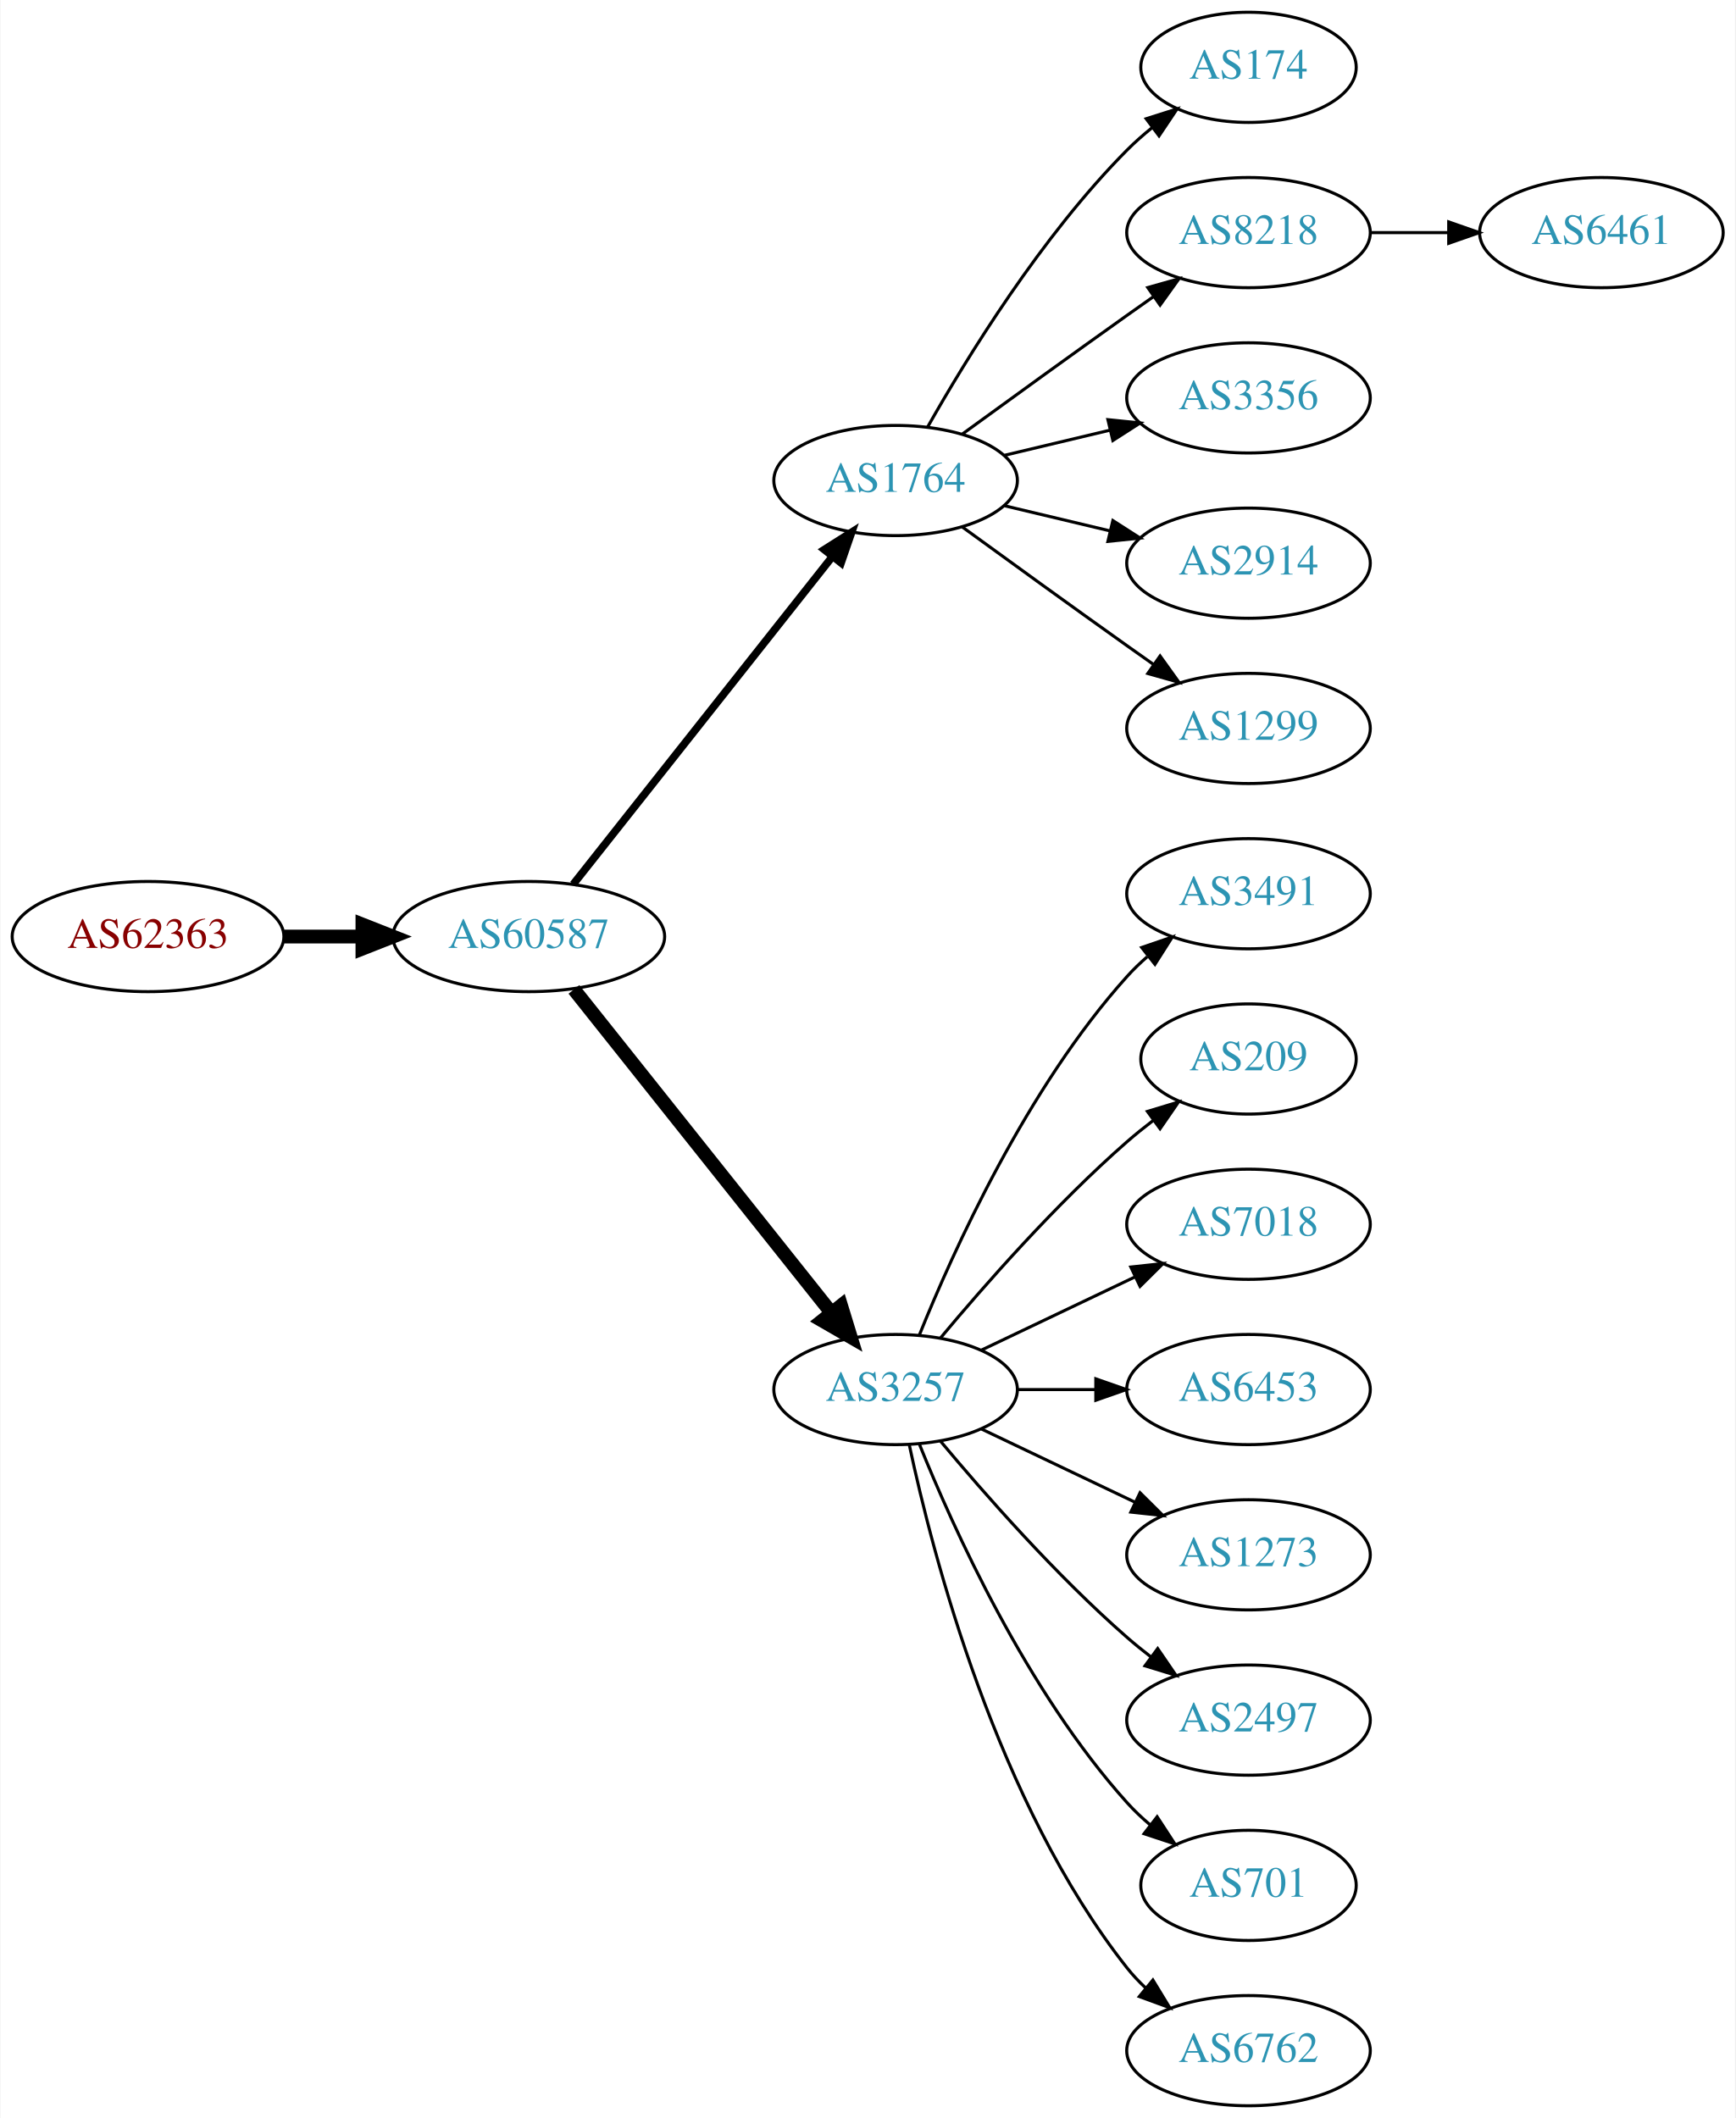
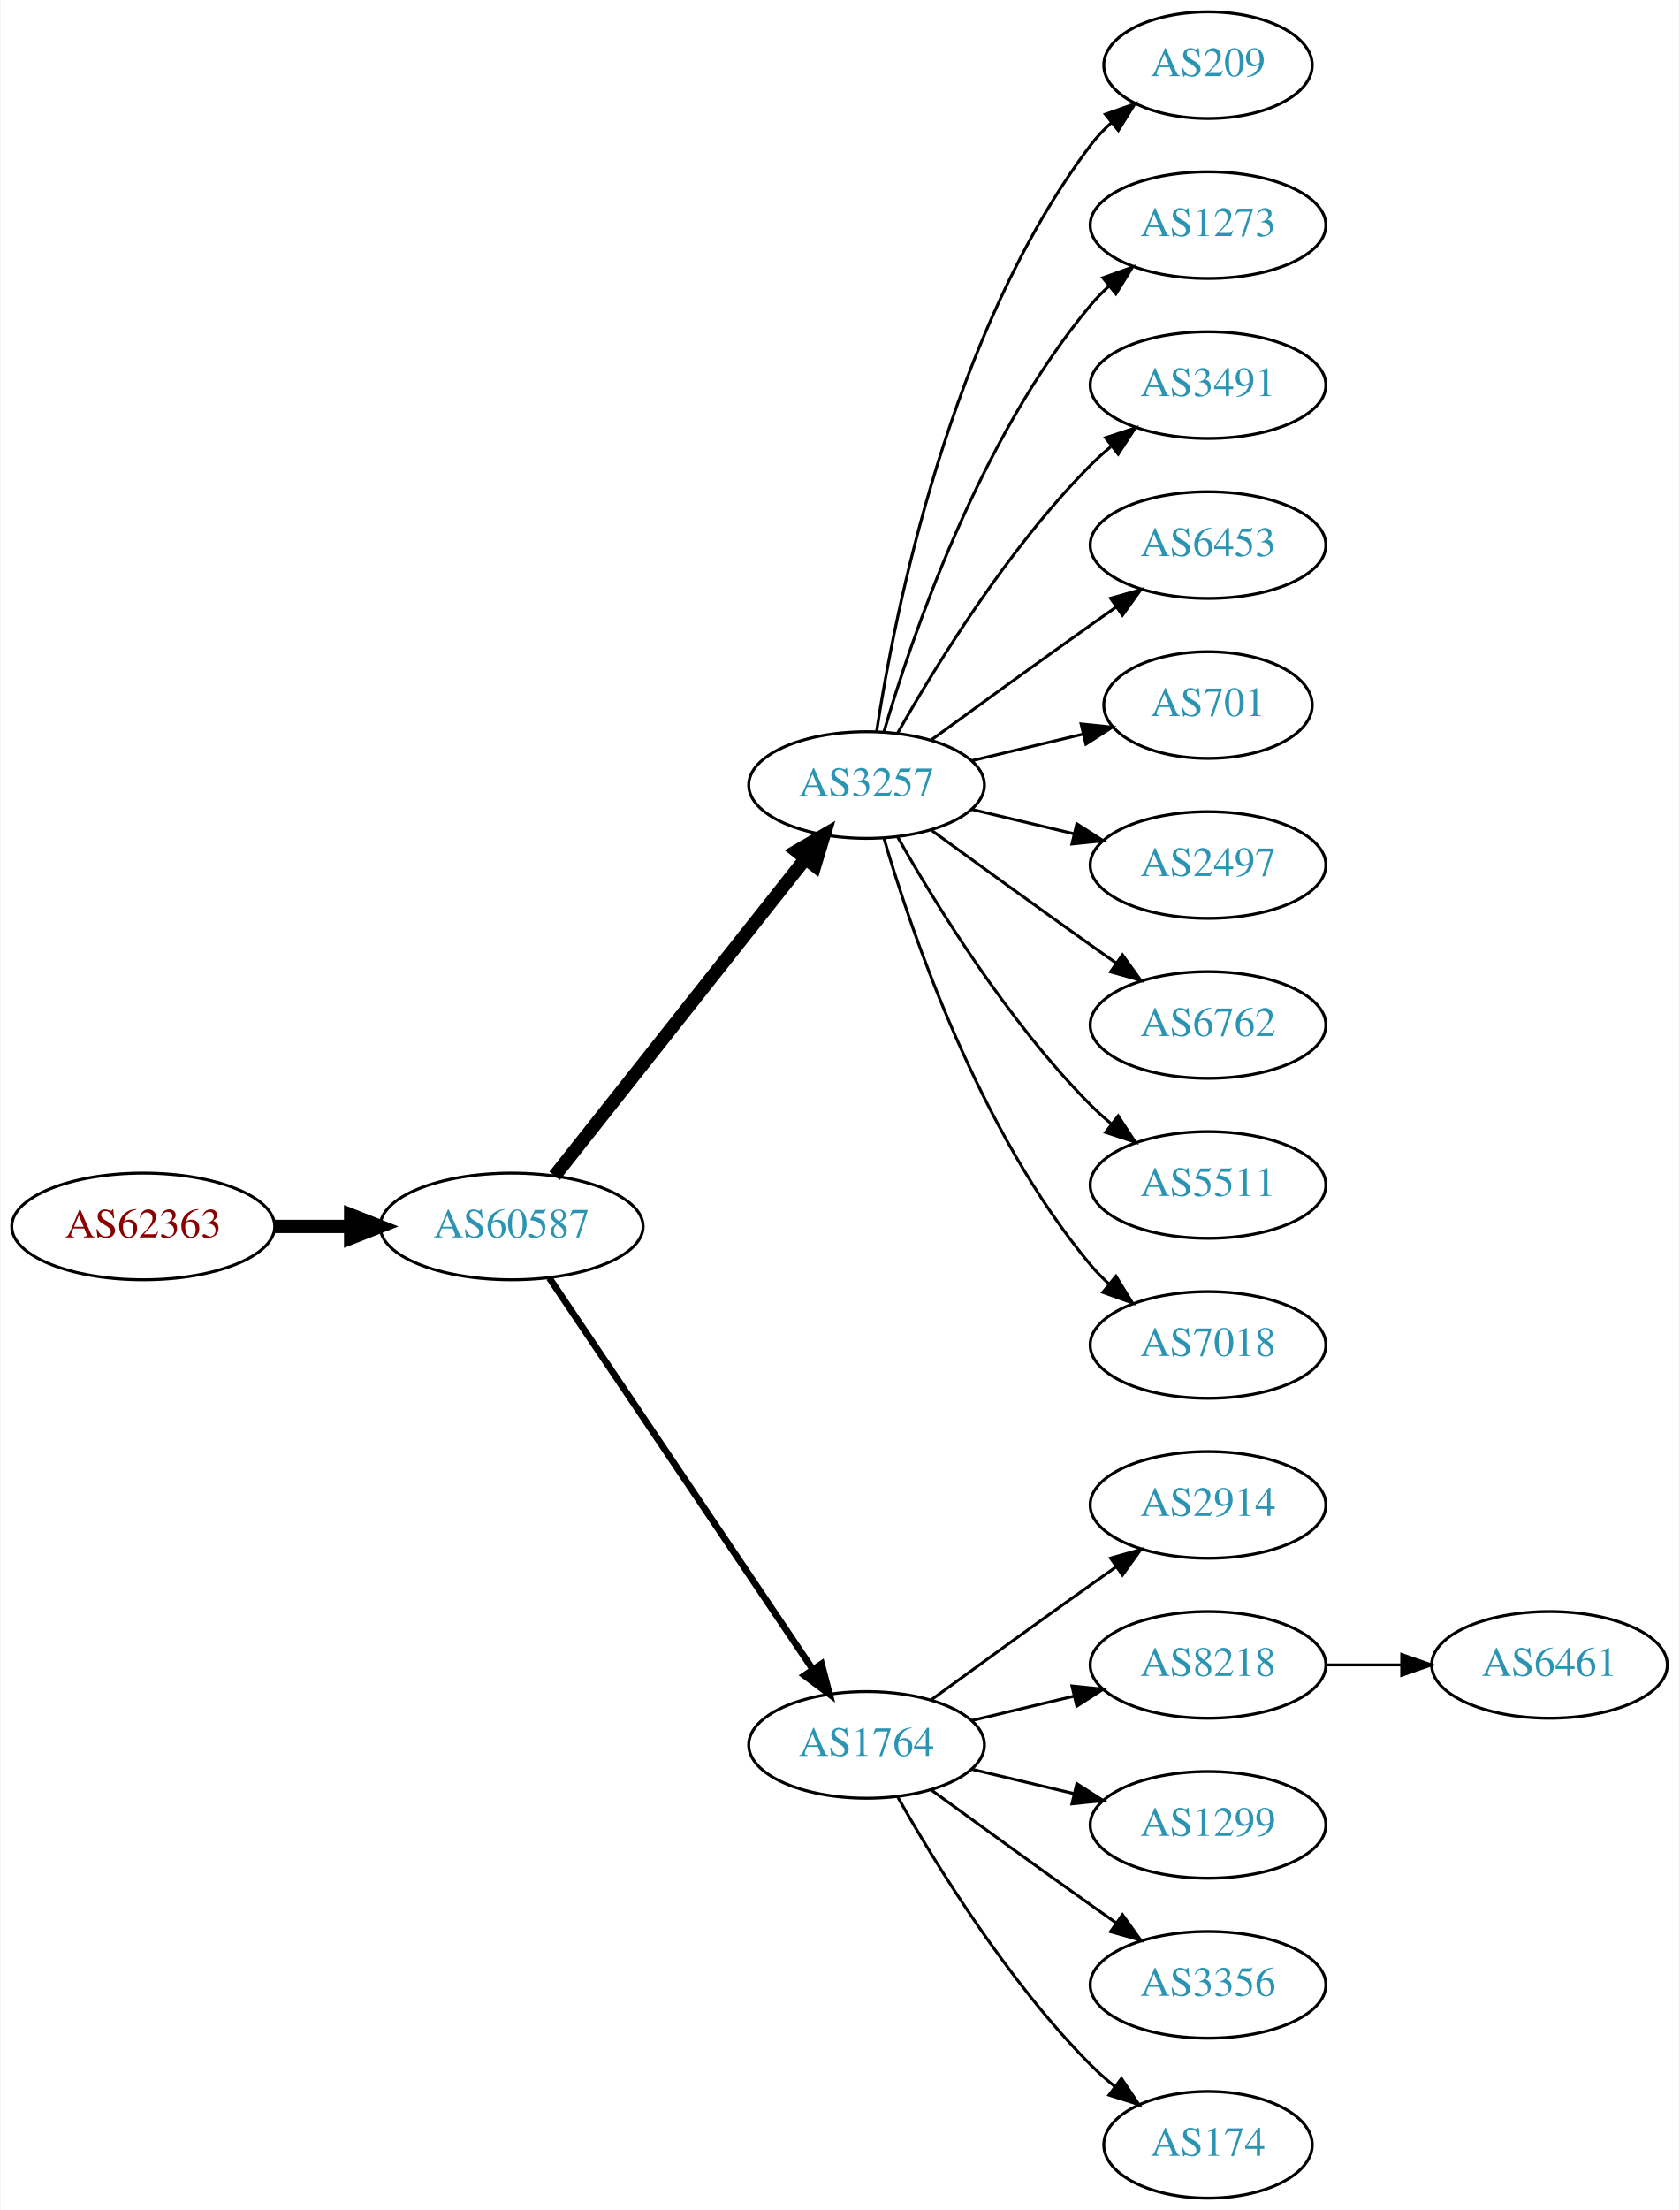
- <svg xmlns="http://www.w3.org/2000/svg" xmlns:xlink="http://www.w3.org/1999/xlink" width="567pt" height="692pt" viewBox="0.00 0.00 566.66 692.00">
-   <g id="graph0" class="graph" transform="scale(1 1) rotate(0) translate(4 688)">
-     <polygon fill="white" stroke="none" points="-4,4 -4,-688 562.663,-688 562.663,4 -4,4" />
+ <svg xmlns="http://www.w3.org/2000/svg" xmlns:xlink="http://www.w3.org/1999/xlink" width="567pt" height="746pt" viewBox="0.00 0.00 566.66 746.00">
+   <g id="graph0" class="graph" transform="scale(1 1) rotate(0) translate(4 742)">
+     <polygon fill="white" stroke="none" points="-4,4 -4,-742 562.663,-742 562.663,4 -4,4" />
    <g id="node1" class="node">
      <g id="a_node1">
        <a xlink:href="/asn/62363" xlink:title="AS62363 ~ Ertl &amp; Gross OG [AT]">
-           <ellipse fill="#ffffff" stroke="black" cx="44.196" cy="-382" rx="44.393" ry="18" />
-           <text text-anchor="middle" x="44.196" y="-378.3" font-family="Times,serif" font-size="14.00" fill="#880000">AS62363</text>
+           <ellipse fill="#ffffff" stroke="black" cx="44.196" cy="-328" rx="44.393" ry="18" />
+           <text text-anchor="middle" x="44.196" y="-324.3" font-family="Times,serif" font-size="14.00" fill="#880000">AS62363</text>
        </a>
      </g>
    </g>
    <g id="node2" class="node">
      <g id="a_node2">
        <a xlink:href="/asn/60587" xlink:title="AS60587 ~ XINON GmbH [AT]">
-           <ellipse fill="#ffffff" stroke="black" cx="168.588" cy="-382" rx="44.393" ry="18" />
-           <text text-anchor="middle" x="168.588" y="-378.3" font-family="Times,serif" font-size="14.00" fill="#2c94b3">AS60587</text>
+           <ellipse fill="#ffffff" stroke="black" cx="168.588" cy="-328" rx="44.393" ry="18" />
+           <text text-anchor="middle" x="168.588" y="-324.3" font-family="Times,serif" font-size="14.00" fill="#2c94b3">AS60587</text>
        </a>
      </g>
    </g>
    <g id="edge1" class="edge">
-       <path fill="none" stroke="black" stroke-width="4.5" d="M88.692,-382C96.898,-382 105.569,-382 114.041,-382" />
-       <polygon fill="black" stroke="black" stroke-width="4.5" points="114.233,-385.938 124.233,-382 114.233,-378.063 114.233,-385.938" />
+       <path fill="none" stroke="black" stroke-width="4.5" d="M88.692,-328C96.898,-328 105.569,-328 114.041,-328" />
+       <polygon fill="black" stroke="black" stroke-width="4.5" points="114.233,-331.938 124.233,-328 114.233,-324.063 114.233,-331.938" />
    </g>
    <g id="node3" class="node">
      <g id="a_node3">
-         <a xlink:href="/asn/1764" xlink:title="AS1764 ~ NEXTLAYER-AS [AT]">
-           <ellipse fill="#ffffff" stroke="black" cx="288.431" cy="-531" rx="39.794" ry="18" />
-           <text text-anchor="middle" x="288.431" y="-527.3" font-family="Times,serif" font-size="14.00" fill="#2c94b3">AS1764</text>
+         <a xlink:href="/asn/3257" xlink:title="AS3257 ~ GTT [DE]">
+           <ellipse fill="#ffffff" stroke="black" cx="288.431" cy="-477" rx="39.794" ry="18" />
+           <text text-anchor="middle" x="288.431" y="-473.3" font-family="Times,serif" font-size="14.00" fill="#2c94b3">AS3257</text>
        </a>
      </g>
    </g>
    <g id="edge2" class="edge">
-       <path fill="none" stroke="black" stroke-width="2.5" d="M183.106,-399.092C203.884,-425.364 243.775,-475.802 267.757,-506.125" />
-       <polygon fill="black" stroke="black" stroke-width="2.5" points="265.122,-508.435 274.07,-514.107 270.612,-504.093 265.122,-508.435" />
+       <path fill="none" stroke="black" stroke-width="4.5" d="M183.106,-345.092C203.884,-371.364 243.775,-421.802 267.757,-452.125" />
+       <polygon fill="black" stroke="black" stroke-width="4.5" points="264.779,-454.706 274.07,-460.107 270.955,-449.821 264.779,-454.706" />
    </g>
    <g id="node4" class="node">
      <g id="a_node4">
-         <a xlink:href="/asn/3257" xlink:title="AS3257 ~ GTT [DE]">
-           <ellipse fill="#ffffff" stroke="black" cx="288.431" cy="-234" rx="39.794" ry="18" />
-           <text text-anchor="middle" x="288.431" y="-230.3" font-family="Times,serif" font-size="14.00" fill="#2c94b3">AS3257</text>
+         <a xlink:href="/asn/1764" xlink:title="AS1764 ~ NEXTLAYER-AS [AT]">
+           <ellipse fill="#ffffff" stroke="black" cx="288.431" cy="-153" rx="39.794" ry="18" />
+           <text text-anchor="middle" x="288.431" y="-149.3" font-family="Times,serif" font-size="14.00" fill="#2c94b3">AS1764</text>
        </a>
      </g>
    </g>
    <g id="edge3" class="edge">
-       <path fill="none" stroke="black" stroke-width="4.5" d="M183.337,-364.733C204.093,-338.666 243.538,-289.126 267.462,-259.079" />
-       <polygon fill="black" stroke="black" stroke-width="4.5" points="270.621,-261.433 273.77,-251.157 264.46,-256.528 270.621,-261.433" />
+       <path fill="none" stroke="black" stroke-width="2.25" d="M181.318,-310.581C202.195,-279.578 245.883,-214.699 270.187,-178.608" />
+       <polygon fill="black" stroke="black" stroke-width="2.25" points="273.24,-180.341 275.922,-170.091 267.433,-176.431 273.24,-180.341" />
    </g>
    <g id="node5" class="node">
      <g id="a_node5">
-         <a xlink:href="/asn/174" xlink:title="AS174 ~ Cogent Communications [US]">
-           <ellipse fill="#ffffff" stroke="black" cx="403.724" cy="-666" rx="35.194" ry="18" />
-           <text text-anchor="middle" x="403.724" y="-662.3" font-family="Times,serif" font-size="14.00" fill="#2c94b3">AS174</text>
+         <a xlink:href="/asn/209" xlink:title="AS209 ~ CenturyLink Communications, LLC [US]">
+           <ellipse fill="#ffffff" stroke="black" cx="403.724" cy="-720" rx="35.194" ry="18" />
+           <text text-anchor="middle" x="403.724" y="-716.3" font-family="Times,serif" font-size="14.00" fill="#2c94b3">AS209</text>
        </a>
      </g>
    </g>
    <g id="edge4" class="edge">
-       <path fill="none" stroke="black" d="M298.891,-548.49C311.672,-571.096 336.105,-610.886 364.077,-639 366.578,-641.513 369.338,-643.949 372.199,-646.261" />
-       <polygon fill="black" stroke="black" points="370.298,-649.21 380.396,-652.413 374.5,-643.611 370.298,-649.21" />
+       <path fill="none" stroke="black" d="M291.808,-494.986C297.781,-534.422 316.492,-629.995 364.077,-693 366.1,-695.678 368.466,-698.19 371.013,-700.522" />
+       <polygon fill="black" stroke="black" points="369.048,-703.432 379.038,-706.958 373.427,-697.972 369.048,-703.432" />
    </g>
    <g id="node6" class="node">
      <g id="a_node6">
-         <a xlink:href="/asn/8218" xlink:title="AS8218 ~ legacy Neotelecoms [FR]">
-           <ellipse fill="#ffffff" stroke="black" cx="403.724" cy="-612" rx="39.794" ry="18" />
-           <text text-anchor="middle" x="403.724" y="-608.3" font-family="Times,serif" font-size="14.00" fill="#2c94b3">AS8218</text>
+         <a xlink:href="/asn/1273" xlink:title="AS1273 ~ Vodafone Group PLC [EU]">
+           <ellipse fill="#ffffff" stroke="black" cx="403.724" cy="-666" rx="39.794" ry="18" />
+           <text text-anchor="middle" x="403.724" y="-662.3" font-family="Times,serif" font-size="14.00" fill="#2c94b3">AS1273</text>
        </a>
      </g>
    </g>
    <g id="edge5" class="edge">
-       <path fill="none" stroke="black" d="M310.279,-546.222C325.213,-557.091 345.827,-572.025 364.077,-585 366.898,-587.005 369.841,-589.085 372.789,-591.159" />
-       <polygon fill="black" stroke="black" points="370.816,-594.05 381.013,-596.926 374.835,-588.319 370.816,-594.05" />
+       <path fill="none" stroke="black" d="M294.305,-495.002C303.619,-526.844 326.435,-593.981 364.077,-639 365.948,-641.237 368.046,-643.374 370.272,-645.396" />
+       <polygon fill="black" stroke="black" points="368.216,-648.234 378.191,-651.804 372.619,-642.793 368.216,-648.234" />
    </g>
    <g id="node7" class="node">
      <g id="a_node7">
-         <a xlink:href="/asn/3356" xlink:title="AS3356 ~ Level 3 Parent, LLC [US]">
-           <ellipse fill="#ffffff" stroke="black" cx="403.724" cy="-558" rx="39.794" ry="18" />
-           <text text-anchor="middle" x="403.724" y="-554.3" font-family="Times,serif" font-size="14.00" fill="#2c94b3">AS3356</text>
+         <a xlink:href="/asn/3491" xlink:title="AS3491 ~ PCCW Global, Inc. [US]">
+           <ellipse fill="#ffffff" stroke="black" cx="403.724" cy="-612" rx="39.794" ry="18" />
+           <text text-anchor="middle" x="403.724" y="-608.3" font-family="Times,serif" font-size="14.00" fill="#2c94b3">AS3491</text>
        </a>
      </g>
    </g>
    <g id="edge6" class="edge">
-       <path fill="none" stroke="black" d="M324.038,-539.248C334.909,-541.838 347.064,-544.735 358.506,-547.462" />
-       <polygon fill="black" stroke="black" points="357.789,-550.889 368.328,-549.803 359.412,-544.08 357.789,-550.889" />
+       <path fill="none" stroke="black" d="M298.891,-494.49C311.672,-517.096 336.105,-556.886 364.077,-585 366.188,-587.121 368.484,-589.188 370.87,-591.171" />
+       <polygon fill="black" stroke="black" points="369.122,-594.242 379.185,-597.556 373.385,-588.69 369.122,-594.242" />
    </g>
    <g id="node8" class="node">
      <g id="a_node8">
-         <a xlink:href="/asn/2914" xlink:title="AS2914 ~ NTT America, Inc. [US]">
-           <ellipse fill="#ffffff" stroke="black" cx="403.724" cy="-504" rx="39.794" ry="18" />
-           <text text-anchor="middle" x="403.724" y="-500.3" font-family="Times,serif" font-size="14.00" fill="#2c94b3">AS2914</text>
+         <a xlink:href="/asn/6453" xlink:title="AS6453 ~ TATA COMMUNICATIONS (AMERICA) INC [US]">
+           <ellipse fill="#ffffff" stroke="black" cx="403.724" cy="-558" rx="39.794" ry="18" />
+           <text text-anchor="middle" x="403.724" y="-554.3" font-family="Times,serif" font-size="14.00" fill="#2c94b3">AS6453</text>
        </a>
      </g>
    </g>
    <g id="edge7" class="edge">
-       <path fill="none" stroke="black" d="M324.038,-522.752C334.909,-520.162 347.064,-517.265 358.506,-514.538" />
-       <polygon fill="black" stroke="black" points="359.412,-517.92 368.328,-512.197 357.789,-511.111 359.412,-517.92" />
+       <path fill="none" stroke="black" d="M310.279,-492.222C325.213,-503.091 345.827,-518.025 364.077,-531 366.898,-533.005 369.841,-535.085 372.789,-537.159" />
+       <polygon fill="black" stroke="black" points="370.816,-540.05 381.013,-542.926 374.835,-534.319 370.816,-540.05" />
    </g>
    <g id="node9" class="node">
      <g id="a_node9">
-         <a xlink:href="/asn/1299" xlink:title="AS1299 ~ Telia Carrier [EU]">
-           <ellipse fill="#ffffff" stroke="black" cx="403.724" cy="-450" rx="39.794" ry="18" />
-           <text text-anchor="middle" x="403.724" y="-446.3" font-family="Times,serif" font-size="14.00" fill="#2c94b3">AS1299</text>
+         <a xlink:href="/asn/701" xlink:title="AS701 ~ UUNET [US]">
+           <ellipse fill="#ffffff" stroke="black" cx="403.724" cy="-504" rx="35.194" ry="18" />
+           <text text-anchor="middle" x="403.724" y="-500.3" font-family="Times,serif" font-size="14.00" fill="#2c94b3">AS701</text>
        </a>
      </g>
    </g>
    <g id="edge8" class="edge">
-       <path fill="none" stroke="black" d="M310.279,-515.778C325.213,-504.909 345.827,-489.975 364.077,-477 366.898,-474.995 369.841,-472.915 372.789,-470.841" />
-       <polygon fill="black" stroke="black" points="374.835,-473.681 381.013,-465.074 370.816,-467.95 374.835,-473.681" />
+       <path fill="none" stroke="black" d="M324.038,-485.248C335.833,-488.058 349.137,-491.229 361.405,-494.153" />
+       <polygon fill="black" stroke="black" points="360.871,-497.624 371.41,-496.537 362.494,-490.814 360.871,-497.624" />
    </g>
    <g id="node10" class="node">
      <g id="a_node10">
-         <a xlink:href="/asn/3491" xlink:title="AS3491 ~ PCCW Global, Inc. [US]">
-           <ellipse fill="#ffffff" stroke="black" cx="403.724" cy="-396" rx="39.794" ry="18" />
-           <text text-anchor="middle" x="403.724" y="-392.3" font-family="Times,serif" font-size="14.00" fill="#2c94b3">AS3491</text>
+         <a xlink:href="/asn/2497" xlink:title="AS2497 ~ Internet Initiative Japan Inc. [JP]">
+           <ellipse fill="#ffffff" stroke="black" cx="403.724" cy="-450" rx="39.794" ry="18" />
+           <text text-anchor="middle" x="403.724" y="-446.3" font-family="Times,serif" font-size="14.00" fill="#2c94b3">AS2497</text>
        </a>
      </g>
    </g>
    <g id="edge9" class="edge">
-       <path fill="none" stroke="black" d="M296.179,-251.787C307.23,-279.243 331.283,-332.578 364.077,-369 366.08,-371.224 368.298,-373.363 370.631,-375.397" />
-       <polygon fill="black" stroke="black" points="368.829,-378.433 378.85,-381.873 373.161,-372.935 368.829,-378.433" />
+       <path fill="none" stroke="black" d="M324.038,-468.752C334.909,-466.162 347.064,-463.265 358.506,-460.538" />
+       <polygon fill="black" stroke="black" points="359.412,-463.92 368.328,-458.197 357.789,-457.111 359.412,-463.92" />
    </g>
    <g id="node11" class="node">
      <g id="a_node11">
-         <a xlink:href="/asn/209" xlink:title="AS209 ~ CenturyLink Communications, LLC [US]">
-           <ellipse fill="#ffffff" stroke="black" cx="403.724" cy="-342" rx="35.194" ry="18" />
-           <text text-anchor="middle" x="403.724" y="-338.3" font-family="Times,serif" font-size="14.00" fill="#2c94b3">AS209</text>
+         <a xlink:href="/asn/6762" xlink:title="AS6762 ~ TELECOM ITALIA SPARKLE S.p.A. [IT]">
+           <ellipse fill="#ffffff" stroke="black" cx="403.724" cy="-396" rx="39.794" ry="18" />
+           <text text-anchor="middle" x="403.724" y="-392.3" font-family="Times,serif" font-size="14.00" fill="#2c94b3">AS6762</text>
        </a>
      </g>
    </g>
    <g id="edge10" class="edge">
-       <path fill="none" stroke="black" d="M303.061,-250.817C317.343,-267.929 340.89,-294.745 364.077,-315 366.747,-317.332 369.62,-319.648 372.55,-321.886" />
-       <polygon fill="black" stroke="black" points="370.701,-324.87 380.841,-327.939 374.828,-319.216 370.701,-324.87" />
+       <path fill="none" stroke="black" d="M310.279,-461.778C325.213,-450.909 345.827,-435.975 364.077,-423 366.898,-420.995 369.841,-418.915 372.789,-416.841" />
+       <polygon fill="black" stroke="black" points="374.835,-419.681 381.013,-411.074 370.816,-413.95 374.835,-419.681" />
    </g>
    <g id="node12" class="node">
      <g id="a_node12">
+         <a xlink:href="/asn/5511" xlink:title="AS5511 ~ Orange S.A. [FR]">
+           <ellipse fill="#ffffff" stroke="black" cx="403.724" cy="-342" rx="39.794" ry="18" />
+           <text text-anchor="middle" x="403.724" y="-338.3" font-family="Times,serif" font-size="14.00" fill="#2c94b3">AS5511</text>
+         </a>
+       </g>
+     </g>
+     <g id="edge11" class="edge">
+       <path fill="none" stroke="black" d="M298.891,-459.51C311.672,-436.904 336.105,-397.114 364.077,-369 366.188,-366.879 368.484,-364.812 370.87,-362.829" />
+       <polygon fill="black" stroke="black" points="373.385,-365.31 379.185,-356.444 369.122,-359.758 373.385,-365.31" />
+     </g>
+     <g id="node13" class="node">
+       <g id="a_node13">
        <a xlink:href="/asn/7018" xlink:title="AS7018 ~ AT&amp;T Services, Inc. [US]">
          <ellipse fill="#ffffff" stroke="black" cx="403.724" cy="-288" rx="39.794" ry="18" />
          <text text-anchor="middle" x="403.724" y="-284.3" font-family="Times,serif" font-size="14.00" fill="#2c94b3">AS7018</text>
        </a>
      </g>
    </g>
-     <g id="edge11" class="edge">
-       <path fill="none" stroke="black" d="M316.567,-246.934C331.561,-254.081 350.382,-263.052 366.605,-270.785" />
-       <polygon fill="black" stroke="black" points="365.276,-274.028 375.809,-275.171 368.288,-267.709 365.276,-274.028" />
-     </g>
-     <g id="node13" class="node">
-       <g id="a_node13">
-         <a xlink:href="/asn/6453" xlink:title="AS6453 ~ TATA COMMUNICATIONS (AMERICA) INC [US]">
-           <ellipse fill="#ffffff" stroke="black" cx="403.724" cy="-234" rx="39.794" ry="18" />
-           <text text-anchor="middle" x="403.724" y="-230.3" font-family="Times,serif" font-size="14.00" fill="#2c94b3">AS6453</text>
-         </a>
-       </g>
-     </g>
    <g id="edge12" class="edge">
-       <path fill="none" stroke="black" d="M328.103,-234C336.306,-234 345.07,-234 353.602,-234" />
-       <polygon fill="black" stroke="black" points="353.841,-237.5 363.841,-234 353.841,-230.5 353.841,-237.5" />
+       <path fill="none" stroke="black" d="M294.305,-458.998C303.619,-427.156 326.435,-360.019 364.077,-315 365.948,-312.763 368.046,-310.626 370.272,-308.604" />
+       <polygon fill="black" stroke="black" points="372.619,-311.207 378.191,-302.196 368.216,-305.766 372.619,-311.207" />
    </g>
    <g id="node14" class="node">
      <g id="a_node14">
-         <a xlink:href="/asn/1273" xlink:title="AS1273 ~ Vodafone Group PLC [EU]">
-           <ellipse fill="#ffffff" stroke="black" cx="403.724" cy="-180" rx="39.794" ry="18" />
-           <text text-anchor="middle" x="403.724" y="-176.3" font-family="Times,serif" font-size="14.00" fill="#2c94b3">AS1273</text>
+         <a xlink:href="/asn/2914" xlink:title="AS2914 ~ NTT America, Inc. [US]">
+           <ellipse fill="#ffffff" stroke="black" cx="403.724" cy="-234" rx="39.794" ry="18" />
+           <text text-anchor="middle" x="403.724" y="-230.3" font-family="Times,serif" font-size="14.00" fill="#2c94b3">AS2914</text>
        </a>
      </g>
    </g>
    <g id="edge13" class="edge">
-       <path fill="none" stroke="black" d="M316.567,-221.066C331.561,-213.919 350.382,-204.948 366.605,-197.215" />
-       <polygon fill="black" stroke="black" points="368.288,-200.291 375.809,-192.829 365.276,-193.972 368.288,-200.291" />
+       <path fill="none" stroke="black" d="M310.279,-168.222C325.213,-179.091 345.827,-194.025 364.077,-207 366.898,-209.005 369.841,-211.085 372.789,-213.159" />
+       <polygon fill="black" stroke="black" points="370.816,-216.05 381.013,-218.926 374.835,-210.319 370.816,-216.05" />
    </g>
    <g id="node15" class="node">
      <g id="a_node15">
-         <a xlink:href="/asn/2497" xlink:title="AS2497 ~ Internet Initiative Japan Inc. [JP]">
-           <ellipse fill="#ffffff" stroke="black" cx="403.724" cy="-126" rx="39.794" ry="18" />
-           <text text-anchor="middle" x="403.724" y="-122.3" font-family="Times,serif" font-size="14.00" fill="#2c94b3">AS2497</text>
+         <a xlink:href="/asn/8218" xlink:title="AS8218 ~ legacy Neotelecoms [FR]">
+           <ellipse fill="#ffffff" stroke="black" cx="403.724" cy="-180" rx="39.794" ry="18" />
+           <text text-anchor="middle" x="403.724" y="-176.3" font-family="Times,serif" font-size="14.00" fill="#2c94b3">AS8218</text>
        </a>
      </g>
    </g>
    <g id="edge14" class="edge">
-       <path fill="none" stroke="black" d="M303.061,-217.183C317.343,-200.071 340.89,-173.255 364.077,-153 366.543,-150.846 369.182,-148.706 371.879,-146.628" />
-       <polygon fill="black" stroke="black" points="374.052,-149.375 380.033,-140.63 369.904,-143.736 374.052,-149.375" />
+       <path fill="none" stroke="black" d="M324.038,-161.248C334.909,-163.838 347.064,-166.735 358.506,-169.462" />
+       <polygon fill="black" stroke="black" points="357.789,-172.889 368.328,-171.803 359.412,-166.08 357.789,-172.889" />
    </g>
    <g id="node16" class="node">
      <g id="a_node16">
-         <a xlink:href="/asn/701" xlink:title="AS701 ~ UUNET [US]">
-           <ellipse fill="#ffffff" stroke="black" cx="403.724" cy="-72" rx="35.194" ry="18" />
-           <text text-anchor="middle" x="403.724" y="-68.3" font-family="Times,serif" font-size="14.00" fill="#2c94b3">AS701</text>
+         <a xlink:href="/asn/1299" xlink:title="AS1299 ~ Telia Carrier [EU]">
+           <ellipse fill="#ffffff" stroke="black" cx="403.724" cy="-126" rx="39.794" ry="18" />
+           <text text-anchor="middle" x="403.724" y="-122.3" font-family="Times,serif" font-size="14.00" fill="#2c94b3">AS1299</text>
        </a>
      </g>
    </g>
    <g id="edge15" class="edge">
-       <path fill="none" stroke="black" d="M296.179,-216.213C307.23,-188.757 331.283,-135.422 364.077,-99 366.393,-96.428 368.998,-93.969 371.733,-91.657" />
-       <polygon fill="black" stroke="black" points="373.871,-94.428 379.656,-85.552 369.599,-88.883 373.871,-94.428" />
+       <path fill="none" stroke="black" d="M324.038,-144.752C334.909,-142.162 347.064,-139.265 358.506,-136.538" />
+       <polygon fill="black" stroke="black" points="359.412,-139.92 368.328,-134.197 357.789,-133.111 359.412,-139.92" />
    </g>
    <g id="node17" class="node">
      <g id="a_node17">
-         <a xlink:href="/asn/6762" xlink:title="AS6762 ~ TELECOM ITALIA SPARKLE S.p.A. [IT]">
-           <ellipse fill="#ffffff" stroke="black" cx="403.724" cy="-18" rx="39.794" ry="18" />
-           <text text-anchor="middle" x="403.724" y="-14.3" font-family="Times,serif" font-size="14.00" fill="#2c94b3">AS6762</text>
+         <a xlink:href="/asn/3356" xlink:title="AS3356 ~ Level 3 Parent, LLC [US]">
+           <ellipse fill="#ffffff" stroke="black" cx="403.724" cy="-72" rx="39.794" ry="18" />
+           <text text-anchor="middle" x="403.724" y="-68.3" font-family="Times,serif" font-size="14.00" fill="#2c94b3">AS3356</text>
        </a>
      </g>
    </g>
    <g id="edge16" class="edge">
-       <path fill="none" stroke="black" d="M292.921,-215.84C300.552,-179.97 321.544,-98.845 364.077,-45 365.885,-42.712 367.937,-40.538 370.132,-38.49" />
-       <polygon fill="black" stroke="black" points="372.486,-41.086 377.992,-32.034 368.043,-35.677 372.486,-41.086" />
+       <path fill="none" stroke="black" d="M310.279,-137.778C325.213,-126.909 345.827,-111.975 364.077,-99 366.898,-96.995 369.841,-94.915 372.789,-92.841" />
+       <polygon fill="black" stroke="black" points="374.835,-95.681 381.013,-87.074 370.816,-89.95 374.835,-95.681" />
    </g>
    <g id="node18" class="node">
      <g id="a_node18">
+         <a xlink:href="/asn/174" xlink:title="AS174 ~ Cogent Communications [US]">
+           <ellipse fill="#ffffff" stroke="black" cx="403.724" cy="-18" rx="35.194" ry="18" />
+           <text text-anchor="middle" x="403.724" y="-14.3" font-family="Times,serif" font-size="14.00" fill="#2c94b3">AS174</text>
+         </a>
+       </g>
+     </g>
+     <g id="edge17" class="edge">
+       <path fill="none" stroke="black" d="M298.891,-135.51C311.672,-112.904 336.105,-73.114 364.077,-45 366.578,-42.487 369.338,-40.051 372.199,-37.739" />
+       <polygon fill="black" stroke="black" points="374.5,-40.389 380.396,-31.587 370.298,-34.79 374.5,-40.389" />
+     </g>
+     <g id="node19" class="node">
+       <g id="a_node19">
        <a xlink:href="/asn/6461" xlink:title="AS6461 ~ Zayo Bandwidth [US]">
-           <ellipse fill="#ffffff" stroke="black" cx="519.017" cy="-612" rx="39.794" ry="18" />
-           <text text-anchor="middle" x="519.017" y="-608.3" font-family="Times,serif" font-size="14.00" fill="#2c94b3">AS6461</text>
-         </a>
-       </g>
-     </g>
-     <g id="edge17" class="edge">
-       <path fill="none" stroke="black" d="M443.396,-612C451.599,-612 460.363,-612 468.895,-612" />
-       <polygon fill="black" stroke="black" points="469.134,-615.5 479.134,-612 469.134,-608.5 469.134,-615.5" />
+           <ellipse fill="#ffffff" stroke="black" cx="519.017" cy="-180" rx="39.794" ry="18" />
+           <text text-anchor="middle" x="519.017" y="-176.3" font-family="Times,serif" font-size="14.00" fill="#2c94b3">AS6461</text>
+         </a>
+       </g>
+     </g>
+     <g id="edge18" class="edge">
+       <path fill="none" stroke="black" d="M443.396,-180C451.599,-180 460.363,-180 468.895,-180" />
+       <polygon fill="black" stroke="black" points="469.134,-183.5 479.134,-180 469.134,-176.5 469.134,-183.5" />
    </g>
  </g>
</svg>
